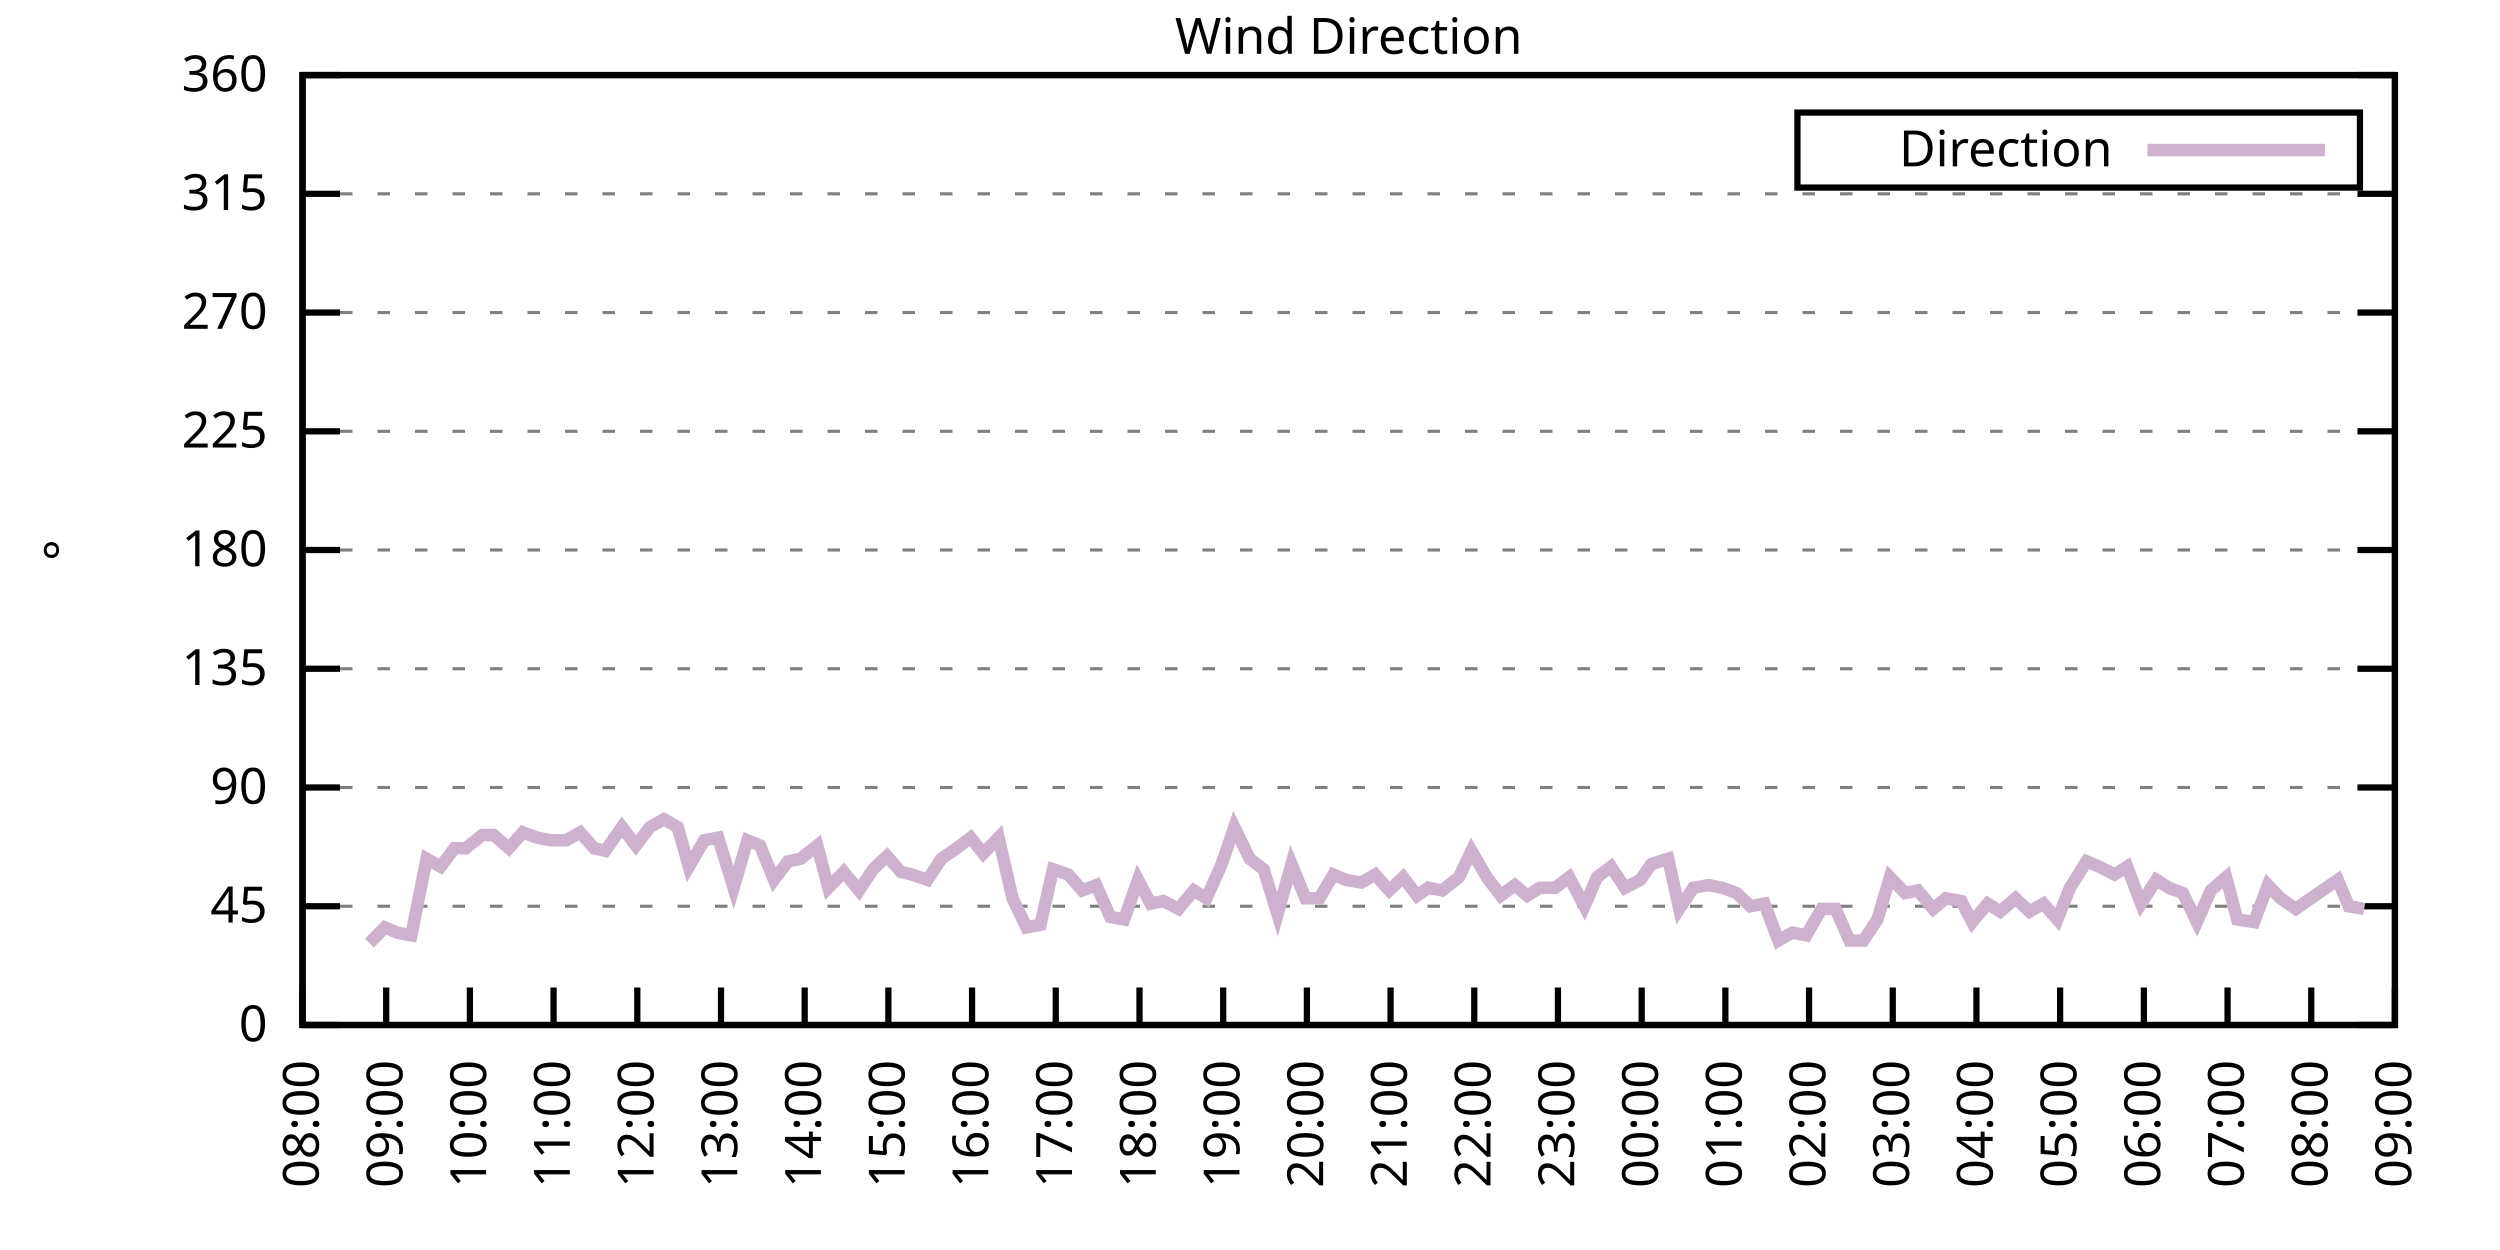
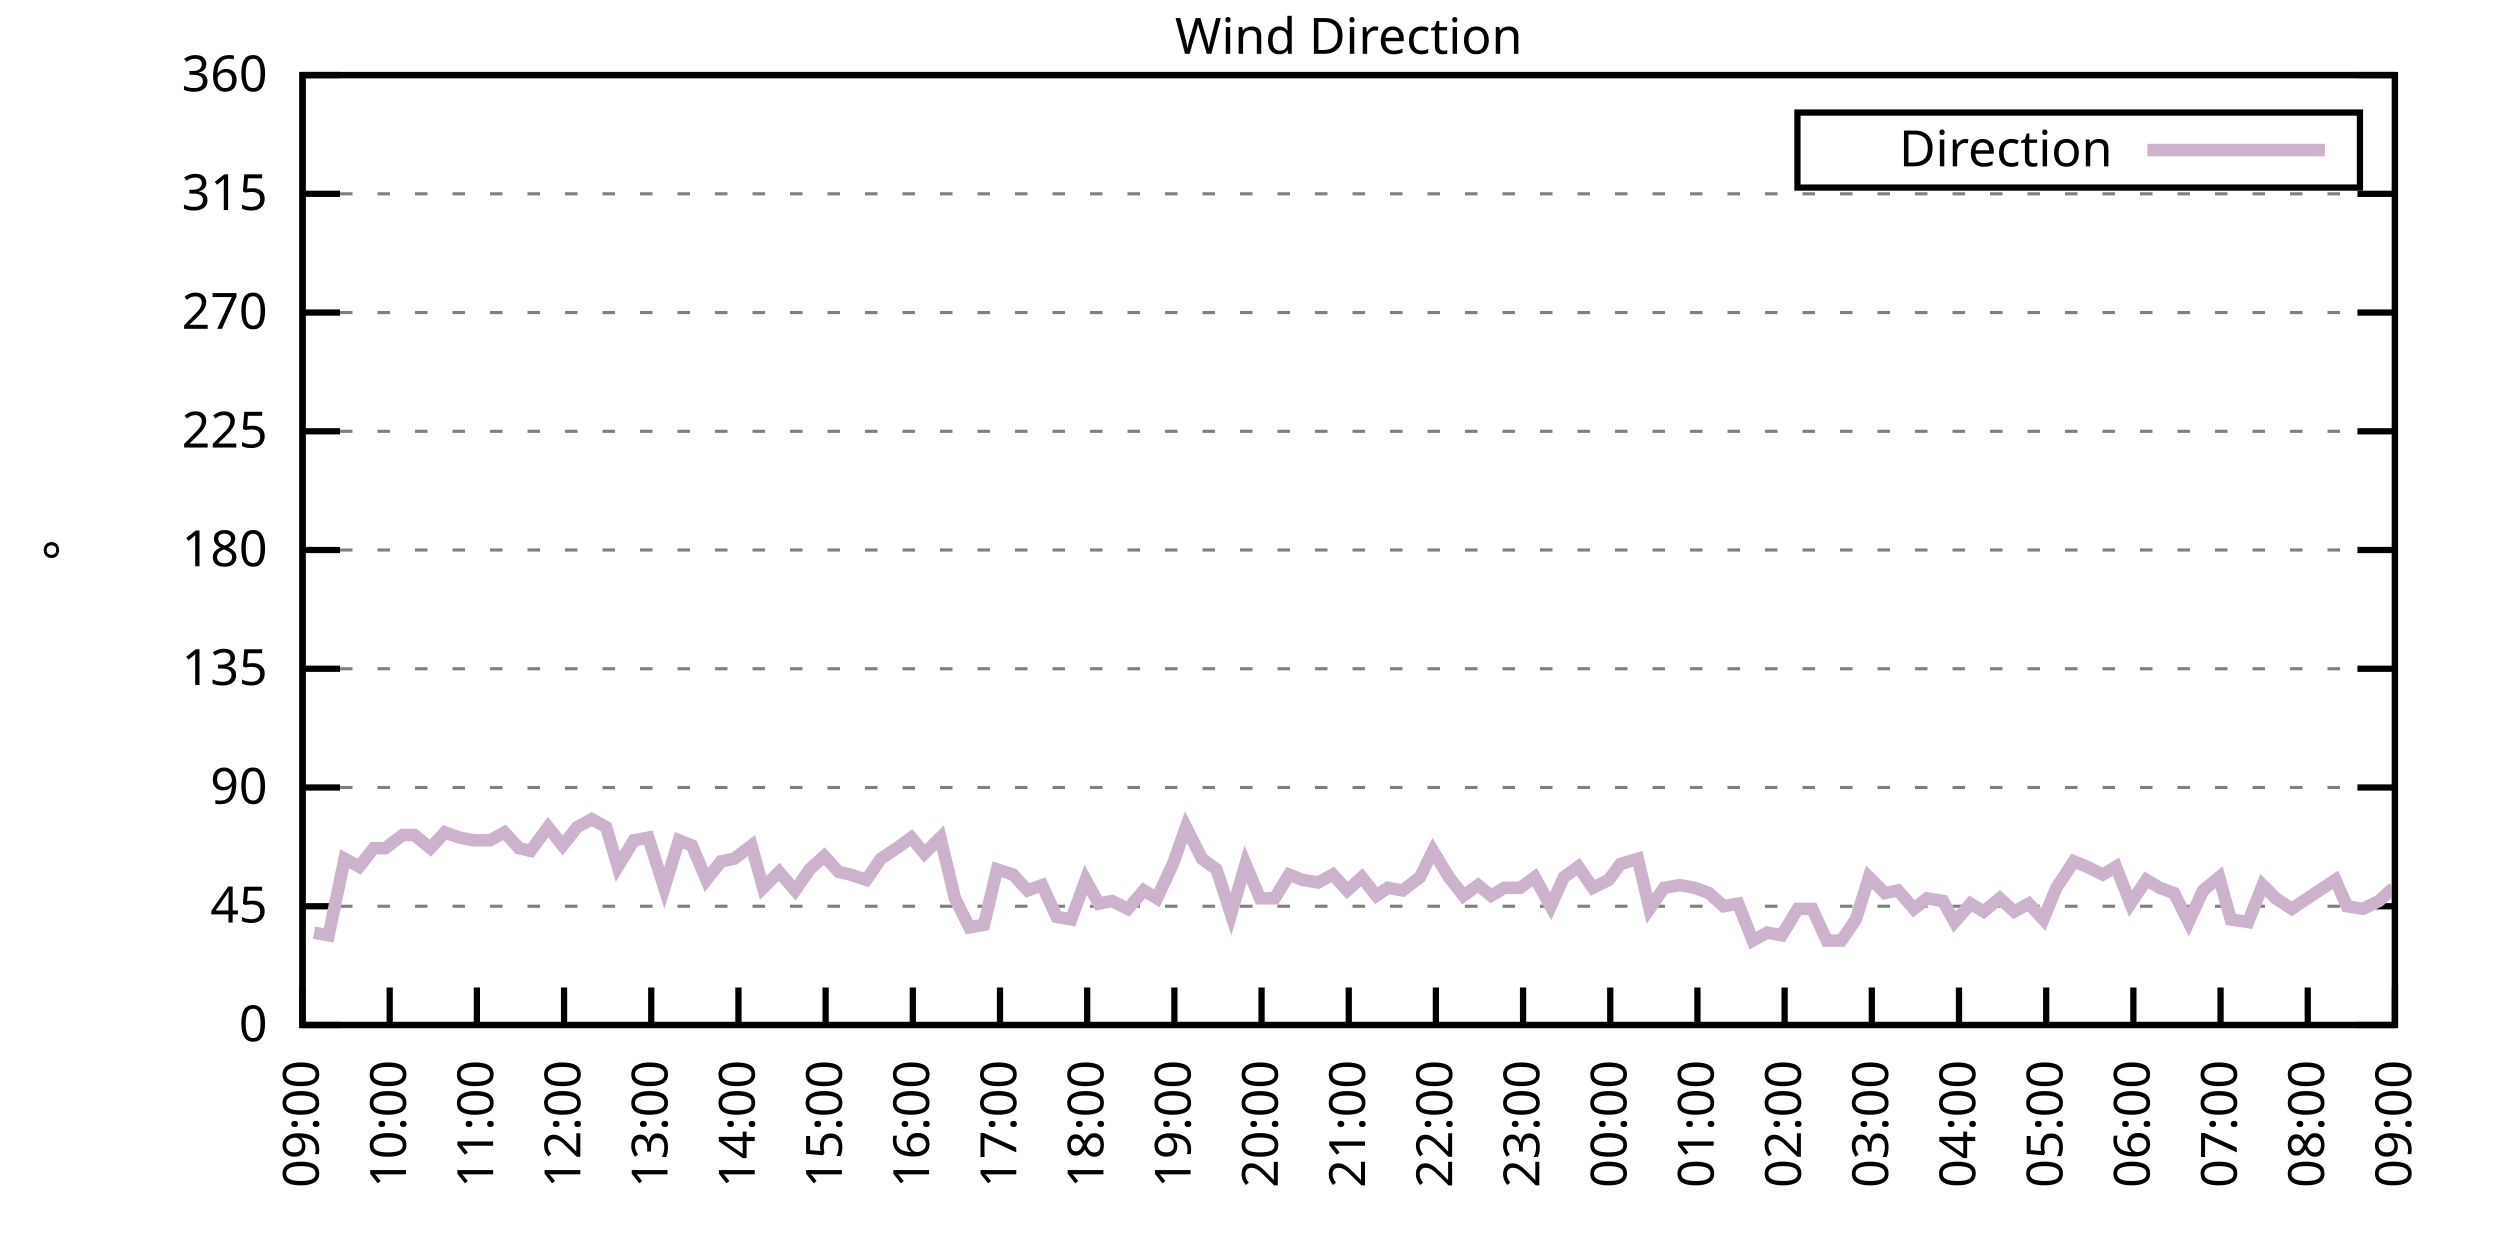
<svg xmlns="http://www.w3.org/2000/svg" xmlns:xlink="http://www.w3.org/1999/xlink" width="400" height="200" viewBox="0 0 400 200">
  <g id="gnuplot_canvas">
    <rect x="0" y="0" width="400" height="200" fill="none" />
    <defs>
      <circle id="gpDot" r="0.5" stroke-width="0.5" stroke="currentColor" />
      <path id="gpPt0" stroke-width="0.333" stroke="currentColor" d="M-1,0 h2 M0,-1 v2" />
      <path id="gpPt1" stroke-width="0.333" stroke="currentColor" d="M-1,-1 L1,1 M1,-1 L-1,1" />
      <path id="gpPt2" stroke-width="0.333" stroke="currentColor" d="M-1,0 L1,0 M0,-1 L0,1 M-1,-1 L1,1 M-1,1 L1,-1" />
      <rect id="gpPt3" stroke-width="0.333" stroke="currentColor" x="-1" y="-1" width="2" height="2" />
      <rect id="gpPt4" stroke-width="0.333" stroke="currentColor" fill="currentColor" x="-1" y="-1" width="2" height="2" />
      <circle id="gpPt5" stroke-width="0.333" stroke="currentColor" cx="0" cy="0" r="1" />
      <use xlink:href="#gpPt5" id="gpPt6" fill="currentColor" stroke="none" />
      <path id="gpPt7" stroke-width="0.333" stroke="currentColor" d="M0,-1.33 L-1.33,0.67 L1.33,0.67 z" />
      <use xlink:href="#gpPt7" id="gpPt8" fill="currentColor" stroke="none" />
      <use xlink:href="#gpPt7" id="gpPt9" stroke="currentColor" transform="rotate(180)" />
      <use xlink:href="#gpPt9" id="gpPt10" fill="currentColor" stroke="none" />
      <use xlink:href="#gpPt3" id="gpPt11" stroke="currentColor" transform="rotate(45)" />
      <use xlink:href="#gpPt11" id="gpPt12" fill="currentColor" stroke="none" />
      <path id="gpPt13" stroke-width="0.333" stroke="currentColor" d="M0,1.330 L1.265,0.411 L0.782,-1.067 L-0.782,-1.076 L-1.265,0.411 z" />
      <use xlink:href="#gpPt13" id="gpPt14" fill="currentColor" stroke="none" />
      <filter id="textbox" filterUnits="objectBoundingBox" x="0" y="0" height="1" width="1">
        <feFlood flood-color="white" flood-opacity="1" result="bgnd" />
        <feComposite in="SourceGraphic" in2="bgnd" operator="atop" />
      </filter>
      <filter id="greybox" filterUnits="objectBoundingBox" x="0" y="0" height="1" width="1">
        <feFlood flood-color="lightgrey" flood-opacity="1" result="grey" />
        <feComposite in="SourceGraphic" in2="grey" operator="atop" />
      </filter>
    </defs>
    <g fill="none" color="white" stroke="currentColor" stroke-width="1.00" stroke-linecap="butt" stroke-linejoin="miter">
</g>
    <g fill="none" color="black" stroke="currentColor" stroke-width="1.00" stroke-linecap="butt" stroke-linejoin="miter">
      <g stroke="none" shape-rendering="crispEdges">
        <polygon fill="rgb(255, 255, 255)" points="48.40,164.00 383.18,164.00 383.18,12.02 48.40,12.02 " />
      </g>
    </g>
    <g fill="none" color="black" stroke="currentColor" stroke-width="1.00" stroke-linecap="butt" stroke-linejoin="miter">
</g>
    <g fill="none" color="black" stroke="black" stroke-width="0.50" stroke-linecap="butt" stroke-linejoin="miter">
</g>
    <g fill="none" color="gray" stroke="currentColor" stroke-width="0.50" stroke-linecap="butt" stroke-linejoin="miter">
      <path stroke="gray" stroke-dasharray="2,4" class="gridline" d="M48.40,164.00 L383.19,164.00  " />
    </g>
    <g fill="none" color="gray" stroke="gray" stroke-width="1.00" stroke-linecap="butt" stroke-linejoin="miter">
</g>
    <g fill="none" color="black" stroke="currentColor" stroke-width="1.00" stroke-linecap="butt" stroke-linejoin="miter">
      <path stroke="black" d="M48.40,164.00 L54.40,164.00 M383.19,164.00 L377.19,164.00  " />
      <g transform="translate(42.80,166.60)" stroke="none" fill="black" font-family="Sans" font-size="8.00" text-anchor="end">
        <text>
          <tspan font-family="Sans"> 0</tspan>
        </text>
      </g>
    </g>
    <g fill="none" color="black" stroke="currentColor" stroke-width="1.00" stroke-linecap="butt" stroke-linejoin="miter">
</g>
    <g fill="none" color="black" stroke="black" stroke-width="0.50" stroke-linecap="butt" stroke-linejoin="miter">
</g>
    <g fill="none" color="gray" stroke="currentColor" stroke-width="0.50" stroke-linecap="butt" stroke-linejoin="miter">
      <path stroke="gray" stroke-dasharray="2,4" class="gridline" d="M48.40,145.00 L383.19,145.00  " />
    </g>
    <g fill="none" color="gray" stroke="gray" stroke-width="1.00" stroke-linecap="butt" stroke-linejoin="miter">
</g>
    <g fill="none" color="black" stroke="currentColor" stroke-width="1.00" stroke-linecap="butt" stroke-linejoin="miter">
      <path stroke="black" d="M48.40,145.00 L54.40,145.00 M383.19,145.00 L377.19,145.00  " />
      <g transform="translate(42.80,147.60)" stroke="none" fill="black" font-family="Sans" font-size="8.00" text-anchor="end">
        <text>
          <tspan font-family="Sans"> 45</tspan>
        </text>
      </g>
    </g>
    <g fill="none" color="black" stroke="currentColor" stroke-width="1.00" stroke-linecap="butt" stroke-linejoin="miter">
</g>
    <g fill="none" color="black" stroke="black" stroke-width="0.50" stroke-linecap="butt" stroke-linejoin="miter">
</g>
    <g fill="none" color="gray" stroke="currentColor" stroke-width="0.50" stroke-linecap="butt" stroke-linejoin="miter">
      <path stroke="gray" stroke-dasharray="2,4" class="gridline" d="M48.40,126.00 L383.19,126.00  " />
    </g>
    <g fill="none" color="gray" stroke="gray" stroke-width="1.00" stroke-linecap="butt" stroke-linejoin="miter">
</g>
    <g fill="none" color="black" stroke="currentColor" stroke-width="1.00" stroke-linecap="butt" stroke-linejoin="miter">
      <path stroke="black" d="M48.40,126.00 L54.40,126.00 M383.19,126.00 L377.19,126.00  " />
      <g transform="translate(42.80,128.60)" stroke="none" fill="black" font-family="Sans" font-size="8.00" text-anchor="end">
        <text>
          <tspan font-family="Sans"> 90</tspan>
        </text>
      </g>
    </g>
    <g fill="none" color="black" stroke="currentColor" stroke-width="1.00" stroke-linecap="butt" stroke-linejoin="miter">
</g>
    <g fill="none" color="black" stroke="black" stroke-width="0.50" stroke-linecap="butt" stroke-linejoin="miter">
</g>
    <g fill="none" color="gray" stroke="currentColor" stroke-width="0.50" stroke-linecap="butt" stroke-linejoin="miter">
      <path stroke="gray" stroke-dasharray="2,4" class="gridline" d="M48.40,107.00 L383.19,107.00  " />
    </g>
    <g fill="none" color="gray" stroke="gray" stroke-width="1.00" stroke-linecap="butt" stroke-linejoin="miter">
</g>
    <g fill="none" color="black" stroke="currentColor" stroke-width="1.00" stroke-linecap="butt" stroke-linejoin="miter">
      <path stroke="black" d="M48.40,107.00 L54.40,107.00 M383.19,107.00 L377.19,107.00  " />
      <g transform="translate(42.80,109.60)" stroke="none" fill="black" font-family="Sans" font-size="8.00" text-anchor="end">
        <text>
          <tspan font-family="Sans"> 135</tspan>
        </text>
      </g>
    </g>
    <g fill="none" color="black" stroke="currentColor" stroke-width="1.00" stroke-linecap="butt" stroke-linejoin="miter">
</g>
    <g fill="none" color="black" stroke="black" stroke-width="0.50" stroke-linecap="butt" stroke-linejoin="miter">
</g>
    <g fill="none" color="gray" stroke="currentColor" stroke-width="0.50" stroke-linecap="butt" stroke-linejoin="miter">
      <path stroke="gray" stroke-dasharray="2,4" class="gridline" d="M48.40,88.00 L383.19,88.00  " />
    </g>
    <g fill="none" color="gray" stroke="gray" stroke-width="1.00" stroke-linecap="butt" stroke-linejoin="miter">
</g>
    <g fill="none" color="black" stroke="currentColor" stroke-width="1.00" stroke-linecap="butt" stroke-linejoin="miter">
      <path stroke="black" d="M48.40,88.00 L54.40,88.00 M383.19,88.00 L377.19,88.00  " />
      <g transform="translate(42.80,90.60)" stroke="none" fill="black" font-family="Sans" font-size="8.00" text-anchor="end">
        <text>
          <tspan font-family="Sans"> 180</tspan>
        </text>
      </g>
    </g>
    <g fill="none" color="black" stroke="currentColor" stroke-width="1.00" stroke-linecap="butt" stroke-linejoin="miter">
</g>
    <g fill="none" color="black" stroke="black" stroke-width="0.50" stroke-linecap="butt" stroke-linejoin="miter">
</g>
    <g fill="none" color="gray" stroke="currentColor" stroke-width="0.50" stroke-linecap="butt" stroke-linejoin="miter">
      <path stroke="gray" stroke-dasharray="2,4" class="gridline" d="M48.40,69.01 L383.19,69.01  " />
    </g>
    <g fill="none" color="gray" stroke="gray" stroke-width="1.00" stroke-linecap="butt" stroke-linejoin="miter">
</g>
    <g fill="none" color="black" stroke="currentColor" stroke-width="1.00" stroke-linecap="butt" stroke-linejoin="miter">
      <path stroke="black" d="M48.40,69.01 L54.40,69.01 M383.19,69.01 L377.19,69.01  " />
      <g transform="translate(42.80,71.61)" stroke="none" fill="black" font-family="Sans" font-size="8.00" text-anchor="end">
        <text>
          <tspan font-family="Sans"> 225</tspan>
        </text>
      </g>
    </g>
    <g fill="none" color="black" stroke="currentColor" stroke-width="1.00" stroke-linecap="butt" stroke-linejoin="miter">
</g>
    <g fill="none" color="black" stroke="black" stroke-width="0.50" stroke-linecap="butt" stroke-linejoin="miter">
</g>
    <g fill="none" color="gray" stroke="currentColor" stroke-width="0.50" stroke-linecap="butt" stroke-linejoin="miter">
      <path stroke="gray" stroke-dasharray="2,4" class="gridline" d="M48.40,50.01 L383.19,50.01  " />
    </g>
    <g fill="none" color="gray" stroke="gray" stroke-width="1.00" stroke-linecap="butt" stroke-linejoin="miter">
</g>
    <g fill="none" color="black" stroke="currentColor" stroke-width="1.00" stroke-linecap="butt" stroke-linejoin="miter">
      <path stroke="black" d="M48.40,50.01 L54.40,50.01 M383.19,50.01 L377.19,50.01  " />
      <g transform="translate(42.80,52.61)" stroke="none" fill="black" font-family="Sans" font-size="8.00" text-anchor="end">
        <text>
          <tspan font-family="Sans"> 270</tspan>
        </text>
      </g>
    </g>
    <g fill="none" color="black" stroke="currentColor" stroke-width="1.00" stroke-linecap="butt" stroke-linejoin="miter">
</g>
    <g fill="none" color="black" stroke="black" stroke-width="0.50" stroke-linecap="butt" stroke-linejoin="miter">
</g>
    <g fill="none" color="gray" stroke="currentColor" stroke-width="0.50" stroke-linecap="butt" stroke-linejoin="miter">
      <path stroke="gray" stroke-dasharray="2,4" class="gridline" d="M48.40,31.01 L383.19,31.01  " />
    </g>
    <g fill="none" color="gray" stroke="gray" stroke-width="1.00" stroke-linecap="butt" stroke-linejoin="miter">
</g>
    <g fill="none" color="black" stroke="currentColor" stroke-width="1.00" stroke-linecap="butt" stroke-linejoin="miter">
      <path stroke="black" d="M48.40,31.01 L54.40,31.01 M383.19,31.01 L377.19,31.01  " />
      <g transform="translate(42.80,33.61)" stroke="none" fill="black" font-family="Sans" font-size="8.00" text-anchor="end">
        <text>
          <tspan font-family="Sans"> 315</tspan>
        </text>
      </g>
    </g>
    <g fill="none" color="black" stroke="currentColor" stroke-width="1.00" stroke-linecap="butt" stroke-linejoin="miter">
</g>
    <g fill="none" color="black" stroke="black" stroke-width="0.50" stroke-linecap="butt" stroke-linejoin="miter">
</g>
    <g fill="none" color="gray" stroke="currentColor" stroke-width="0.50" stroke-linecap="butt" stroke-linejoin="miter">
      <path stroke="gray" stroke-dasharray="2,4" class="gridline" d="M48.40,12.01 L383.19,12.01  " />
    </g>
    <g fill="none" color="gray" stroke="gray" stroke-width="1.00" stroke-linecap="butt" stroke-linejoin="miter">
</g>
    <g fill="none" color="black" stroke="currentColor" stroke-width="1.00" stroke-linecap="butt" stroke-linejoin="miter">
      <path stroke="black" d="M48.40,12.01 L54.40,12.01 M383.19,12.01 L377.19,12.01  " />
      <g transform="translate(42.80,14.61)" stroke="none" fill="black" font-family="Sans" font-size="8.00" text-anchor="end">
        <text>
          <tspan font-family="Sans"> 360</tspan>
        </text>
      </g>
    </g>
    <g fill="none" color="black" stroke="currentColor" stroke-width="1.00" stroke-linecap="butt" stroke-linejoin="miter">
      <path stroke="black" d="M48.40,164.00 L48.40,158.00  " />
      <g transform="translate(51.00,169.60) rotate(270.00)" stroke="none" fill="black" font-family="Sans" font-size="8.00" text-anchor="end">
        <text>
-           <tspan font-family="Sans">08:00</tspan>
-         </text>
-       </g>
-     </g>
-     <g fill="none" color="black" stroke="currentColor" stroke-width="1.00" stroke-linecap="butt" stroke-linejoin="miter">
-       <path stroke="black" d="M61.79,164.00 L61.79,158.00  " />
-       <g transform="translate(64.39,169.60) rotate(270.00)" stroke="none" fill="black" font-family="Sans" font-size="8.00" text-anchor="end">
-         <text>
          <tspan font-family="Sans">09:00</tspan>
        </text>
      </g>
    </g>
    <g fill="none" color="black" stroke="currentColor" stroke-width="1.00" stroke-linecap="butt" stroke-linejoin="miter">
-       <path stroke="black" d="M75.18,164.00 L75.18,158.00  " />
-       <g transform="translate(77.78,169.60) rotate(270.00)" stroke="none" fill="black" font-family="Sans" font-size="8.00" text-anchor="end">
+       <path stroke="black" d="M62.35,164.00 L62.35,158.00  " />
+       <g transform="translate(64.95,169.60) rotate(270.00)" stroke="none" fill="black" font-family="Sans" font-size="8.00" text-anchor="end">
        <text>
          <tspan font-family="Sans">10:00</tspan>
        </text>
      </g>
    </g>
    <g fill="none" color="black" stroke="currentColor" stroke-width="1.00" stroke-linecap="butt" stroke-linejoin="miter">
-       <path stroke="black" d="M88.57,164.00 L88.57,158.00  " />
-       <g transform="translate(91.17,169.60) rotate(270.00)" stroke="none" fill="black" font-family="Sans" font-size="8.00" text-anchor="end">
+       <path stroke="black" d="M76.30,164.00 L76.30,158.00  " />
+       <g transform="translate(78.90,169.60) rotate(270.00)" stroke="none" fill="black" font-family="Sans" font-size="8.00" text-anchor="end">
        <text>
          <tspan font-family="Sans">11:00</tspan>
        </text>
      </g>
    </g>
    <g fill="none" color="black" stroke="currentColor" stroke-width="1.00" stroke-linecap="butt" stroke-linejoin="miter">
-       <path stroke="black" d="M101.97,164.00 L101.97,158.00  " />
-       <g transform="translate(104.57,169.60) rotate(270.00)" stroke="none" fill="black" font-family="Sans" font-size="8.00" text-anchor="end">
+       <path stroke="black" d="M90.25,164.00 L90.25,158.00  " />
+       <g transform="translate(92.85,169.60) rotate(270.00)" stroke="none" fill="black" font-family="Sans" font-size="8.00" text-anchor="end">
        <text>
          <tspan font-family="Sans">12:00</tspan>
        </text>
      </g>
    </g>
    <g fill="none" color="black" stroke="currentColor" stroke-width="1.00" stroke-linecap="butt" stroke-linejoin="miter">
-       <path stroke="black" d="M115.36,164.00 L115.36,158.00  " />
-       <g transform="translate(117.96,169.60) rotate(270.00)" stroke="none" fill="black" font-family="Sans" font-size="8.00" text-anchor="end">
+       <path stroke="black" d="M104.20,164.00 L104.20,158.00  " />
+       <g transform="translate(106.80,169.60) rotate(270.00)" stroke="none" fill="black" font-family="Sans" font-size="8.00" text-anchor="end">
        <text>
          <tspan font-family="Sans">13:00</tspan>
        </text>
      </g>
    </g>
    <g fill="none" color="black" stroke="currentColor" stroke-width="1.00" stroke-linecap="butt" stroke-linejoin="miter">
-       <path stroke="black" d="M128.75,164.00 L128.75,158.00  " />
-       <g transform="translate(131.35,169.60) rotate(270.00)" stroke="none" fill="black" font-family="Sans" font-size="8.00" text-anchor="end">
+       <path stroke="black" d="M118.15,164.00 L118.15,158.00  " />
+       <g transform="translate(120.75,169.60) rotate(270.00)" stroke="none" fill="black" font-family="Sans" font-size="8.00" text-anchor="end">
        <text>
          <tspan font-family="Sans">14:00</tspan>
        </text>
      </g>
    </g>
    <g fill="none" color="black" stroke="currentColor" stroke-width="1.00" stroke-linecap="butt" stroke-linejoin="miter">
-       <path stroke="black" d="M142.14,164.00 L142.14,158.00  " />
-       <g transform="translate(144.74,169.60) rotate(270.00)" stroke="none" fill="black" font-family="Sans" font-size="8.00" text-anchor="end">
+       <path stroke="black" d="M132.10,164.00 L132.10,158.00  " />
+       <g transform="translate(134.70,169.60) rotate(270.00)" stroke="none" fill="black" font-family="Sans" font-size="8.00" text-anchor="end">
        <text>
          <tspan font-family="Sans">15:00</tspan>
        </text>
      </g>
    </g>
    <g fill="none" color="black" stroke="currentColor" stroke-width="1.00" stroke-linecap="butt" stroke-linejoin="miter">
-       <path stroke="black" d="M155.53,164.00 L155.53,158.00  " />
-       <g transform="translate(158.13,169.60) rotate(270.00)" stroke="none" fill="black" font-family="Sans" font-size="8.00" text-anchor="end">
+       <path stroke="black" d="M146.05,164.00 L146.05,158.00  " />
+       <g transform="translate(148.65,169.60) rotate(270.00)" stroke="none" fill="black" font-family="Sans" font-size="8.00" text-anchor="end">
        <text>
          <tspan font-family="Sans">16:00</tspan>
        </text>
      </g>
    </g>
    <g fill="none" color="black" stroke="currentColor" stroke-width="1.00" stroke-linecap="butt" stroke-linejoin="miter">
-       <path stroke="black" d="M168.92,164.00 L168.92,158.00  " />
-       <g transform="translate(171.52,169.60) rotate(270.00)" stroke="none" fill="black" font-family="Sans" font-size="8.00" text-anchor="end">
+       <path stroke="black" d="M160.00,164.00 L160.00,158.00  " />
+       <g transform="translate(162.60,169.60) rotate(270.00)" stroke="none" fill="black" font-family="Sans" font-size="8.00" text-anchor="end">
        <text>
          <tspan font-family="Sans">17:00</tspan>
        </text>
      </g>
    </g>
    <g fill="none" color="black" stroke="currentColor" stroke-width="1.00" stroke-linecap="butt" stroke-linejoin="miter">
-       <path stroke="black" d="M182.32,164.00 L182.32,158.00  " />
-       <g transform="translate(184.92,169.60) rotate(270.00)" stroke="none" fill="black" font-family="Sans" font-size="8.00" text-anchor="end">
+       <path stroke="black" d="M173.95,164.00 L173.95,158.00  " />
+       <g transform="translate(176.55,169.60) rotate(270.00)" stroke="none" fill="black" font-family="Sans" font-size="8.00" text-anchor="end">
        <text>
          <tspan font-family="Sans">18:00</tspan>
        </text>
      </g>
    </g>
    <g fill="none" color="black" stroke="currentColor" stroke-width="1.00" stroke-linecap="butt" stroke-linejoin="miter">
-       <path stroke="black" d="M195.71,164.00 L195.71,158.00  " />
-       <g transform="translate(198.31,169.60) rotate(270.00)" stroke="none" fill="black" font-family="Sans" font-size="8.00" text-anchor="end">
+       <path stroke="black" d="M187.90,164.00 L187.90,158.00  " />
+       <g transform="translate(190.50,169.60) rotate(270.00)" stroke="none" fill="black" font-family="Sans" font-size="8.00" text-anchor="end">
        <text>
          <tspan font-family="Sans">19:00</tspan>
        </text>
      </g>
    </g>
    <g fill="none" color="black" stroke="currentColor" stroke-width="1.00" stroke-linecap="butt" stroke-linejoin="miter">
-       <path stroke="black" d="M209.10,164.00 L209.10,158.00  " />
-       <g transform="translate(211.70,169.60) rotate(270.00)" stroke="none" fill="black" font-family="Sans" font-size="8.00" text-anchor="end">
+       <path stroke="black" d="M201.85,164.00 L201.85,158.00  " />
+       <g transform="translate(204.45,169.60) rotate(270.00)" stroke="none" fill="black" font-family="Sans" font-size="8.00" text-anchor="end">
        <text>
          <tspan font-family="Sans">20:00</tspan>
        </text>
      </g>
    </g>
    <g fill="none" color="black" stroke="currentColor" stroke-width="1.00" stroke-linecap="butt" stroke-linejoin="miter">
-       <path stroke="black" d="M222.49,164.00 L222.49,158.00  " />
-       <g transform="translate(225.09,169.60) rotate(270.00)" stroke="none" fill="black" font-family="Sans" font-size="8.00" text-anchor="end">
+       <path stroke="black" d="M215.80,164.00 L215.80,158.00  " />
+       <g transform="translate(218.40,169.60) rotate(270.00)" stroke="none" fill="black" font-family="Sans" font-size="8.00" text-anchor="end">
        <text>
          <tspan font-family="Sans">21:00</tspan>
        </text>
      </g>
    </g>
    <g fill="none" color="black" stroke="currentColor" stroke-width="1.00" stroke-linecap="butt" stroke-linejoin="miter">
-       <path stroke="black" d="M235.88,164.00 L235.88,158.00  " />
-       <g transform="translate(238.48,169.60) rotate(270.00)" stroke="none" fill="black" font-family="Sans" font-size="8.00" text-anchor="end">
+       <path stroke="black" d="M229.74,164.00 L229.74,158.00  " />
+       <g transform="translate(232.34,169.60) rotate(270.00)" stroke="none" fill="black" font-family="Sans" font-size="8.00" text-anchor="end">
        <text>
          <tspan font-family="Sans">22:00</tspan>
        </text>
      </g>
    </g>
    <g fill="none" color="black" stroke="currentColor" stroke-width="1.00" stroke-linecap="butt" stroke-linejoin="miter">
-       <path stroke="black" d="M249.27,164.00 L249.27,158.00  " />
-       <g transform="translate(251.87,169.60) rotate(270.00)" stroke="none" fill="black" font-family="Sans" font-size="8.00" text-anchor="end">
+       <path stroke="black" d="M243.69,164.00 L243.69,158.00  " />
+       <g transform="translate(246.29,169.60) rotate(270.00)" stroke="none" fill="black" font-family="Sans" font-size="8.00" text-anchor="end">
        <text>
          <tspan font-family="Sans">23:00</tspan>
        </text>
      </g>
    </g>
    <g fill="none" color="black" stroke="currentColor" stroke-width="1.00" stroke-linecap="butt" stroke-linejoin="miter">
-       <path stroke="black" d="M262.67,164.00 L262.67,158.00  " />
-       <g transform="translate(265.27,169.60) rotate(270.00)" stroke="none" fill="black" font-family="Sans" font-size="8.00" text-anchor="end">
+       <path stroke="black" d="M257.64,164.00 L257.64,158.00  " />
+       <g transform="translate(260.24,169.60) rotate(270.00)" stroke="none" fill="black" font-family="Sans" font-size="8.00" text-anchor="end">
        <text>
          <tspan font-family="Sans">00:00</tspan>
        </text>
      </g>
    </g>
    <g fill="none" color="black" stroke="currentColor" stroke-width="1.00" stroke-linecap="butt" stroke-linejoin="miter">
-       <path stroke="black" d="M276.06,164.00 L276.06,158.00  " />
-       <g transform="translate(278.66,169.60) rotate(270.00)" stroke="none" fill="black" font-family="Sans" font-size="8.00" text-anchor="end">
+       <path stroke="black" d="M271.59,164.00 L271.59,158.00  " />
+       <g transform="translate(274.19,169.60) rotate(270.00)" stroke="none" fill="black" font-family="Sans" font-size="8.00" text-anchor="end">
        <text>
          <tspan font-family="Sans">01:00</tspan>
        </text>
      </g>
    </g>
    <g fill="none" color="black" stroke="currentColor" stroke-width="1.00" stroke-linecap="butt" stroke-linejoin="miter">
-       <path stroke="black" d="M289.45,164.00 L289.45,158.00  " />
-       <g transform="translate(292.05,169.60) rotate(270.00)" stroke="none" fill="black" font-family="Sans" font-size="8.00" text-anchor="end">
+       <path stroke="black" d="M285.54,164.00 L285.54,158.00  " />
+       <g transform="translate(288.14,169.60) rotate(270.00)" stroke="none" fill="black" font-family="Sans" font-size="8.00" text-anchor="end">
        <text>
          <tspan font-family="Sans">02:00</tspan>
        </text>
      </g>
    </g>
    <g fill="none" color="black" stroke="currentColor" stroke-width="1.00" stroke-linecap="butt" stroke-linejoin="miter">
-       <path stroke="black" d="M302.84,164.00 L302.84,158.00  " />
-       <g transform="translate(305.44,169.60) rotate(270.00)" stroke="none" fill="black" font-family="Sans" font-size="8.00" text-anchor="end">
+       <path stroke="black" d="M299.49,164.00 L299.49,158.00  " />
+       <g transform="translate(302.09,169.60) rotate(270.00)" stroke="none" fill="black" font-family="Sans" font-size="8.00" text-anchor="end">
        <text>
          <tspan font-family="Sans">03:00</tspan>
        </text>
      </g>
    </g>
    <g fill="none" color="black" stroke="currentColor" stroke-width="1.00" stroke-linecap="butt" stroke-linejoin="miter">
-       <path stroke="black" d="M316.23,164.00 L316.23,158.00  " />
-       <g transform="translate(318.83,169.60) rotate(270.00)" stroke="none" fill="black" font-family="Sans" font-size="8.00" text-anchor="end">
+       <path stroke="black" d="M313.44,164.00 L313.44,158.00  " />
+       <g transform="translate(316.04,169.60) rotate(270.00)" stroke="none" fill="black" font-family="Sans" font-size="8.00" text-anchor="end">
        <text>
          <tspan font-family="Sans">04:00</tspan>
        </text>
      </g>
    </g>
    <g fill="none" color="black" stroke="currentColor" stroke-width="1.00" stroke-linecap="butt" stroke-linejoin="miter">
-       <path stroke="black" d="M329.62,164.00 L329.62,158.00  " />
-       <g transform="translate(332.22,169.60) rotate(270.00)" stroke="none" fill="black" font-family="Sans" font-size="8.00" text-anchor="end">
+       <path stroke="black" d="M327.39,164.00 L327.39,158.00  " />
+       <g transform="translate(329.99,169.60) rotate(270.00)" stroke="none" fill="black" font-family="Sans" font-size="8.00" text-anchor="end">
        <text>
          <tspan font-family="Sans">05:00</tspan>
        </text>
      </g>
    </g>
    <g fill="none" color="black" stroke="currentColor" stroke-width="1.00" stroke-linecap="butt" stroke-linejoin="miter">
-       <path stroke="black" d="M343.02,164.00 L343.02,158.00  " />
-       <g transform="translate(345.62,169.60) rotate(270.00)" stroke="none" fill="black" font-family="Sans" font-size="8.00" text-anchor="end">
+       <path stroke="black" d="M341.34,164.00 L341.34,158.00  " />
+       <g transform="translate(343.94,169.60) rotate(270.00)" stroke="none" fill="black" font-family="Sans" font-size="8.00" text-anchor="end">
        <text>
          <tspan font-family="Sans">06:00</tspan>
        </text>
      </g>
    </g>
    <g fill="none" color="black" stroke="currentColor" stroke-width="1.00" stroke-linecap="butt" stroke-linejoin="miter">
-       <path stroke="black" d="M356.41,164.00 L356.41,158.00  " />
-       <g transform="translate(359.01,169.60) rotate(270.00)" stroke="none" fill="black" font-family="Sans" font-size="8.00" text-anchor="end">
+       <path stroke="black" d="M355.29,164.00 L355.29,158.00  " />
+       <g transform="translate(357.89,169.60) rotate(270.00)" stroke="none" fill="black" font-family="Sans" font-size="8.00" text-anchor="end">
        <text>
          <tspan font-family="Sans">07:00</tspan>
        </text>
      </g>
    </g>
    <g fill="none" color="black" stroke="currentColor" stroke-width="1.00" stroke-linecap="butt" stroke-linejoin="miter">
-       <path stroke="black" d="M369.80,164.00 L369.80,158.00  " />
-       <g transform="translate(372.40,169.60) rotate(270.00)" stroke="none" fill="black" font-family="Sans" font-size="8.00" text-anchor="end">
+       <path stroke="black" d="M369.24,164.00 L369.24,158.00  " />
+       <g transform="translate(371.84,169.60) rotate(270.00)" stroke="none" fill="black" font-family="Sans" font-size="8.00" text-anchor="end">
        <text>
          <tspan font-family="Sans">08:00</tspan>
        </text>
      </g>
    </g>
    <g fill="none" color="black" stroke="currentColor" stroke-width="1.00" stroke-linecap="butt" stroke-linejoin="miter">
      <path stroke="black" d="M383.19,164.00 L383.19,158.00  " />
      <g transform="translate(385.79,169.60) rotate(270.00)" stroke="none" fill="black" font-family="Sans" font-size="8.00" text-anchor="end">
        <text>
          <tspan font-family="Sans">09:00</tspan>
        </text>
      </g>
    </g>
    <g fill="none" color="black" stroke="currentColor" stroke-width="1.00" stroke-linecap="butt" stroke-linejoin="miter">
</g>
    <g fill="none" color="black" stroke="currentColor" stroke-width="1.00" stroke-linecap="butt" stroke-linejoin="miter">
      <path stroke="black" d="M48.40,12.01 L48.40,164.00 L383.19,164.00 L383.19,12.01 L48.40,12.01 Z  " />
    </g>
    <g fill="none" color="black" stroke="currentColor" stroke-width="1.00" stroke-linecap="butt" stroke-linejoin="miter">
</g>
    <g fill="none" color="black" stroke="currentColor" stroke-width="1.00" stroke-linecap="butt" stroke-linejoin="miter">
      <path stroke="black" d="M287.59,30.01 L287.59,18.01 L377.59,18.01 L377.59,30.01 L287.59,30.01 Z  " />
    </g>
    <g id="Wind_direction_plot_1">
      <g fill="none" color="white" stroke="black" stroke-width="2.00" stroke-linecap="butt" stroke-linejoin="miter">
</g>
      <g fill="none" color="black" stroke="currentColor" stroke-width="2.00" stroke-linecap="butt" stroke-linejoin="miter">
        <g transform="translate(337.99,26.61)" stroke="none" fill="black" font-family="Sans" font-size="8.00" text-anchor="end">
          <text>
            <tspan font-family="Sans">Direction</tspan>
          </text>
        </g>
      </g>
      <g fill="none" color="black" stroke="currentColor" stroke-width="2.00" stroke-linecap="butt" stroke-linejoin="miter">
-         <path stroke="rgb(204, 178, 204)" d="M343.59,24.01 L371.99,24.01 M59.11,150.91 L61.57,148.38 L63.58,149.22 L65.81,149.65 L68.26,137.40 L70.50,138.67   L72.73,135.71 L74.51,135.71 L77.19,133.60 L78.98,133.60 L81.43,135.71 L83.66,133.18 L85.90,134.02 L88.13,134.45   L90.58,134.45 L92.82,133.18 L95.05,135.71 L96.83,136.14 L99.51,132.34 L101.74,135.29 L103.98,132.34 L106.21,131.07   L108.44,132.34 L110.22,138.67 L112.68,134.45 L114.91,134.02 L117.37,142.05 L119.60,134.45 L121.61,135.29 L123.84,140.78   L126.07,137.82 L128.08,137.40 L130.76,135.29 L132.54,142.05 L135.00,139.51 L137.45,142.47 L139.69,139.09 L141.92,136.98   L144.15,139.51 L145.94,139.93 L148.39,140.78 L150.62,137.40 L153.08,135.71 L155.31,134.02 L157.32,136.56 L159.77,134.02   L162.01,143.73 L164.24,148.38 L166.47,147.96 L168.48,139.09 L170.93,139.93 L173.17,142.47 L175.40,141.62 L177.63,146.69   L179.86,147.11 L182.09,140.78 L184.10,144.58 L186.11,144.16 L188.57,145.42 L191.02,142.47 L193.03,143.73 L195.48,138.25   L197.49,132.34 L199.95,137.40 L202.18,139.09 L204.41,146.27 L206.64,138.25 L208.88,143.73 L211.11,143.73 L213.34,139.93   L215.35,140.78 L217.80,141.20 L220.04,139.93 L222.27,142.47 L224.50,140.36 L226.73,143.31 L228.52,142.05 L230.75,142.47   L233.43,140.36 L235.44,136.14 L237.89,140.36 L240.12,143.31 L242.36,141.62 L244.36,143.31 L246.37,142.05 L248.83,142.05   L251.06,140.36 L253.51,145.00 L255.52,140.36 L257.76,138.67 L259.99,142.05 L262.44,140.78 L264.23,138.25 L266.91,137.40   L268.69,145.42 L270.92,142.05 L273.38,141.62 L275.61,142.05 L277.84,142.89 L280.07,145.00 L282.31,144.58 L284.54,150.49   L286.77,149.22 L289.00,149.65 L291.46,145.42 L293.69,145.42 L295.92,150.49 L298.15,150.49 L300.39,147.11 L302.39,140.36   L304.85,142.89 L306.86,142.47 L309.31,145.42 L311.32,143.73 L313.78,144.16 L315.56,147.53 L318.02,144.58 L320.03,145.85   L322.48,143.73 L324.71,145.85 L326.95,144.58 L329.18,147.11 L331.19,142.05 L333.86,137.82 L335.87,138.67 L338.33,139.93   L340.34,138.67 L342.57,144.58 L345.02,140.78 L347.03,142.05 L349.26,142.89 L351.50,147.53 L353.73,142.47 L356.18,140.36   L357.97,147.11 L360.65,147.53 L362.88,141.62 L364.89,143.73 L367.34,145.42 L369.13,144.16 L371.58,142.47 L374.04,140.78   L375.82,145.00 L378.28,145.42  " />
+         <path stroke="rgb(204, 178, 204)" d="M343.59,24.01 L371.99,24.01 M50.26,149.22 L52.58,149.65 L55.14,137.40 L57.47,138.67 L59.79,135.71 L61.65,135.71   L64.44,133.60 L66.30,133.60 L68.86,135.71 L71.18,133.18 L73.51,134.02 L75.83,134.45 L78.39,134.45 L80.72,133.18   L83.04,135.71 L84.90,136.14 L87.69,132.34 L90.02,135.29 L92.34,132.34 L94.67,131.07 L96.99,132.34 L98.85,138.67   L101.41,134.45 L103.73,134.02 L106.29,142.05 L108.62,134.45 L110.71,135.29 L113.03,140.78 L115.36,137.82 L117.45,137.40   L120.24,135.29 L122.10,142.05 L124.66,139.51 L127.22,142.47 L129.54,139.09 L131.87,136.98 L134.19,139.51 L136.05,139.93   L138.61,140.78 L140.93,137.40 L143.49,135.71 L145.81,134.02 L147.91,136.56 L150.46,134.02 L152.79,143.73 L155.11,148.38   L157.44,147.96 L159.53,139.09 L162.09,139.93 L164.41,142.47 L166.74,141.62 L169.06,146.69 L171.39,147.11 L173.71,140.78   L175.81,144.58 L177.90,144.16 L180.46,145.42 L183.01,142.47 L185.11,143.73 L187.66,138.25 L189.76,132.34 L192.31,137.40   L194.64,139.09 L196.96,146.27 L199.29,138.25 L201.61,143.73 L203.94,143.73 L206.26,139.93 L208.36,140.78 L210.91,141.20   L213.24,139.93 L215.56,142.47 L217.89,140.36 L220.21,143.31 L222.07,142.05 L224.40,142.47 L227.19,140.36 L229.28,136.14   L231.84,140.36 L234.16,143.31 L236.49,141.62 L238.58,143.31 L240.67,142.05 L243.23,142.05 L245.55,140.36 L248.11,145.00   L250.20,140.36 L252.53,138.67 L254.85,142.05 L257.41,140.78 L259.27,138.25 L262.06,137.40 L263.92,145.42 L266.25,142.05   L268.80,141.62 L271.13,142.05 L273.45,142.89 L275.78,145.00 L278.10,144.58 L280.43,150.49 L282.75,149.22 L285.08,149.65   L287.64,145.42 L289.96,145.42 L292.29,150.49 L294.61,150.49 L296.94,147.11 L299.03,140.36 L301.58,142.89 L303.68,142.47   L306.23,145.42 L308.33,143.73 L310.88,144.16 L312.74,147.53 L315.30,144.58 L317.39,145.85 L319.95,143.73 L322.28,145.85   L324.60,144.58 L326.93,147.11 L329.02,142.05 L331.81,137.82 L333.90,138.67 L336.46,139.93 L338.55,138.67 L340.88,144.58   L343.43,140.78 L345.53,142.05 L347.85,142.89 L350.18,147.53 L352.50,142.47 L355.06,140.36 L356.92,147.11 L359.71,147.53   L362.03,141.62 L364.13,143.73 L366.68,145.42 L368.54,144.16 L371.10,142.47 L373.66,140.78 L375.52,145.00 L378.08,145.42   L380.63,144.16 L382.96,142.05  " />
      </g>
    </g>
    <g fill="none" color="black" stroke="currentColor" stroke-width="2.00" stroke-linecap="butt" stroke-linejoin="miter">
</g>
    <g fill="none" color="black" stroke="black" stroke-width="1.00" stroke-linecap="butt" stroke-linejoin="miter">
</g>
    <g fill="none" color="black" stroke="currentColor" stroke-width="1.00" stroke-linecap="butt" stroke-linejoin="miter">
      <path stroke="black" d="M48.40,12.01 L48.40,164.00 L383.19,164.00 L383.19,12.01 L48.40,12.01 Z  " />
      <g transform="translate(12.80,88.01) rotate(270.00)" stroke="none" fill="black" font-family="Sans" font-size="8.00" text-anchor="middle">
        <text>
          <tspan font-family="Sans">°</tspan>
        </text>
      </g>
    </g>
    <g fill="none" color="black" stroke="currentColor" stroke-width="1.00" stroke-linecap="butt" stroke-linejoin="miter">
</g>
    <g fill="none" color="black" stroke="currentColor" stroke-width="1.00" stroke-linecap="butt" stroke-linejoin="miter">
      <g transform="translate(215.79,8.61)" stroke="none" fill="black" font-family="Sans" font-size="8.00" text-anchor="middle">
        <text>
          <tspan font-family="Sans">Wind Direction</tspan>
        </text>
      </g>
    </g>
    <g fill="none" color="black" stroke="currentColor" stroke-width="1.00" stroke-linecap="butt" stroke-linejoin="miter">
</g>
  </g>
</svg>
